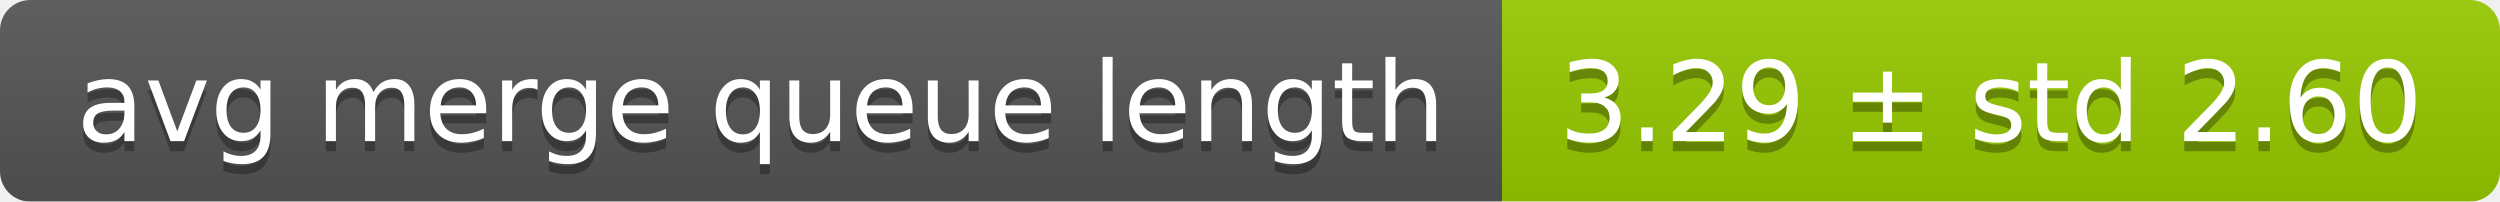
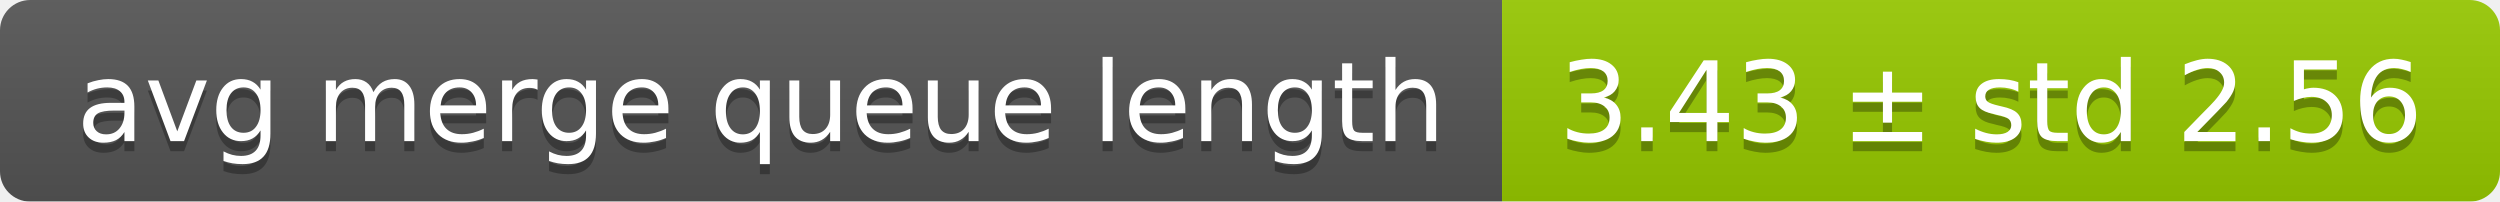
<svg xmlns="http://www.w3.org/2000/svg" width="248" height="20">
  <linearGradient id="smooth" x2="0" y2="100%">
    <stop offset="0" stop-color="#bbb" stop-opacity=".1" />
    <stop offset="1" stop-opacity=".1" />
  </linearGradient>
  <mask id="round">
    <rect width="248" height="20" rx="3" fill="#fff" />
  </mask>
  <g mask="url(#round)">
    <rect width="149" height="20" fill="#555" />
    <rect x="149" width="99" height="20" fill="#97ca00" />
    <rect width="248" height="20" fill="url(#smooth)" />
  </g>
  <g fill="#fff" text-anchor="middle" font-family="DejaVu Sans,Verdana,Geneva,sans-serif" font-size="11">
    <text x="75.5" y="15" fill="#010101" fill-opacity=".3">avg merge queue length</text>
    <text x="75.5" y="14">avg merge queue length</text>
-     <text x="197.5" y="15" fill="#010101" fill-opacity=".3">3.29 ± std 2.60</text>
-     <text x="197.5" y="14">3.29 ± std 2.60</text>
+     <text x="197.5" y="15" fill="#010101" fill-opacity=".3">3.43 ± std 2.56</text>
+     <text x="197.5" y="14">3.43 ± std 2.56</text>
  </g>
</svg>
